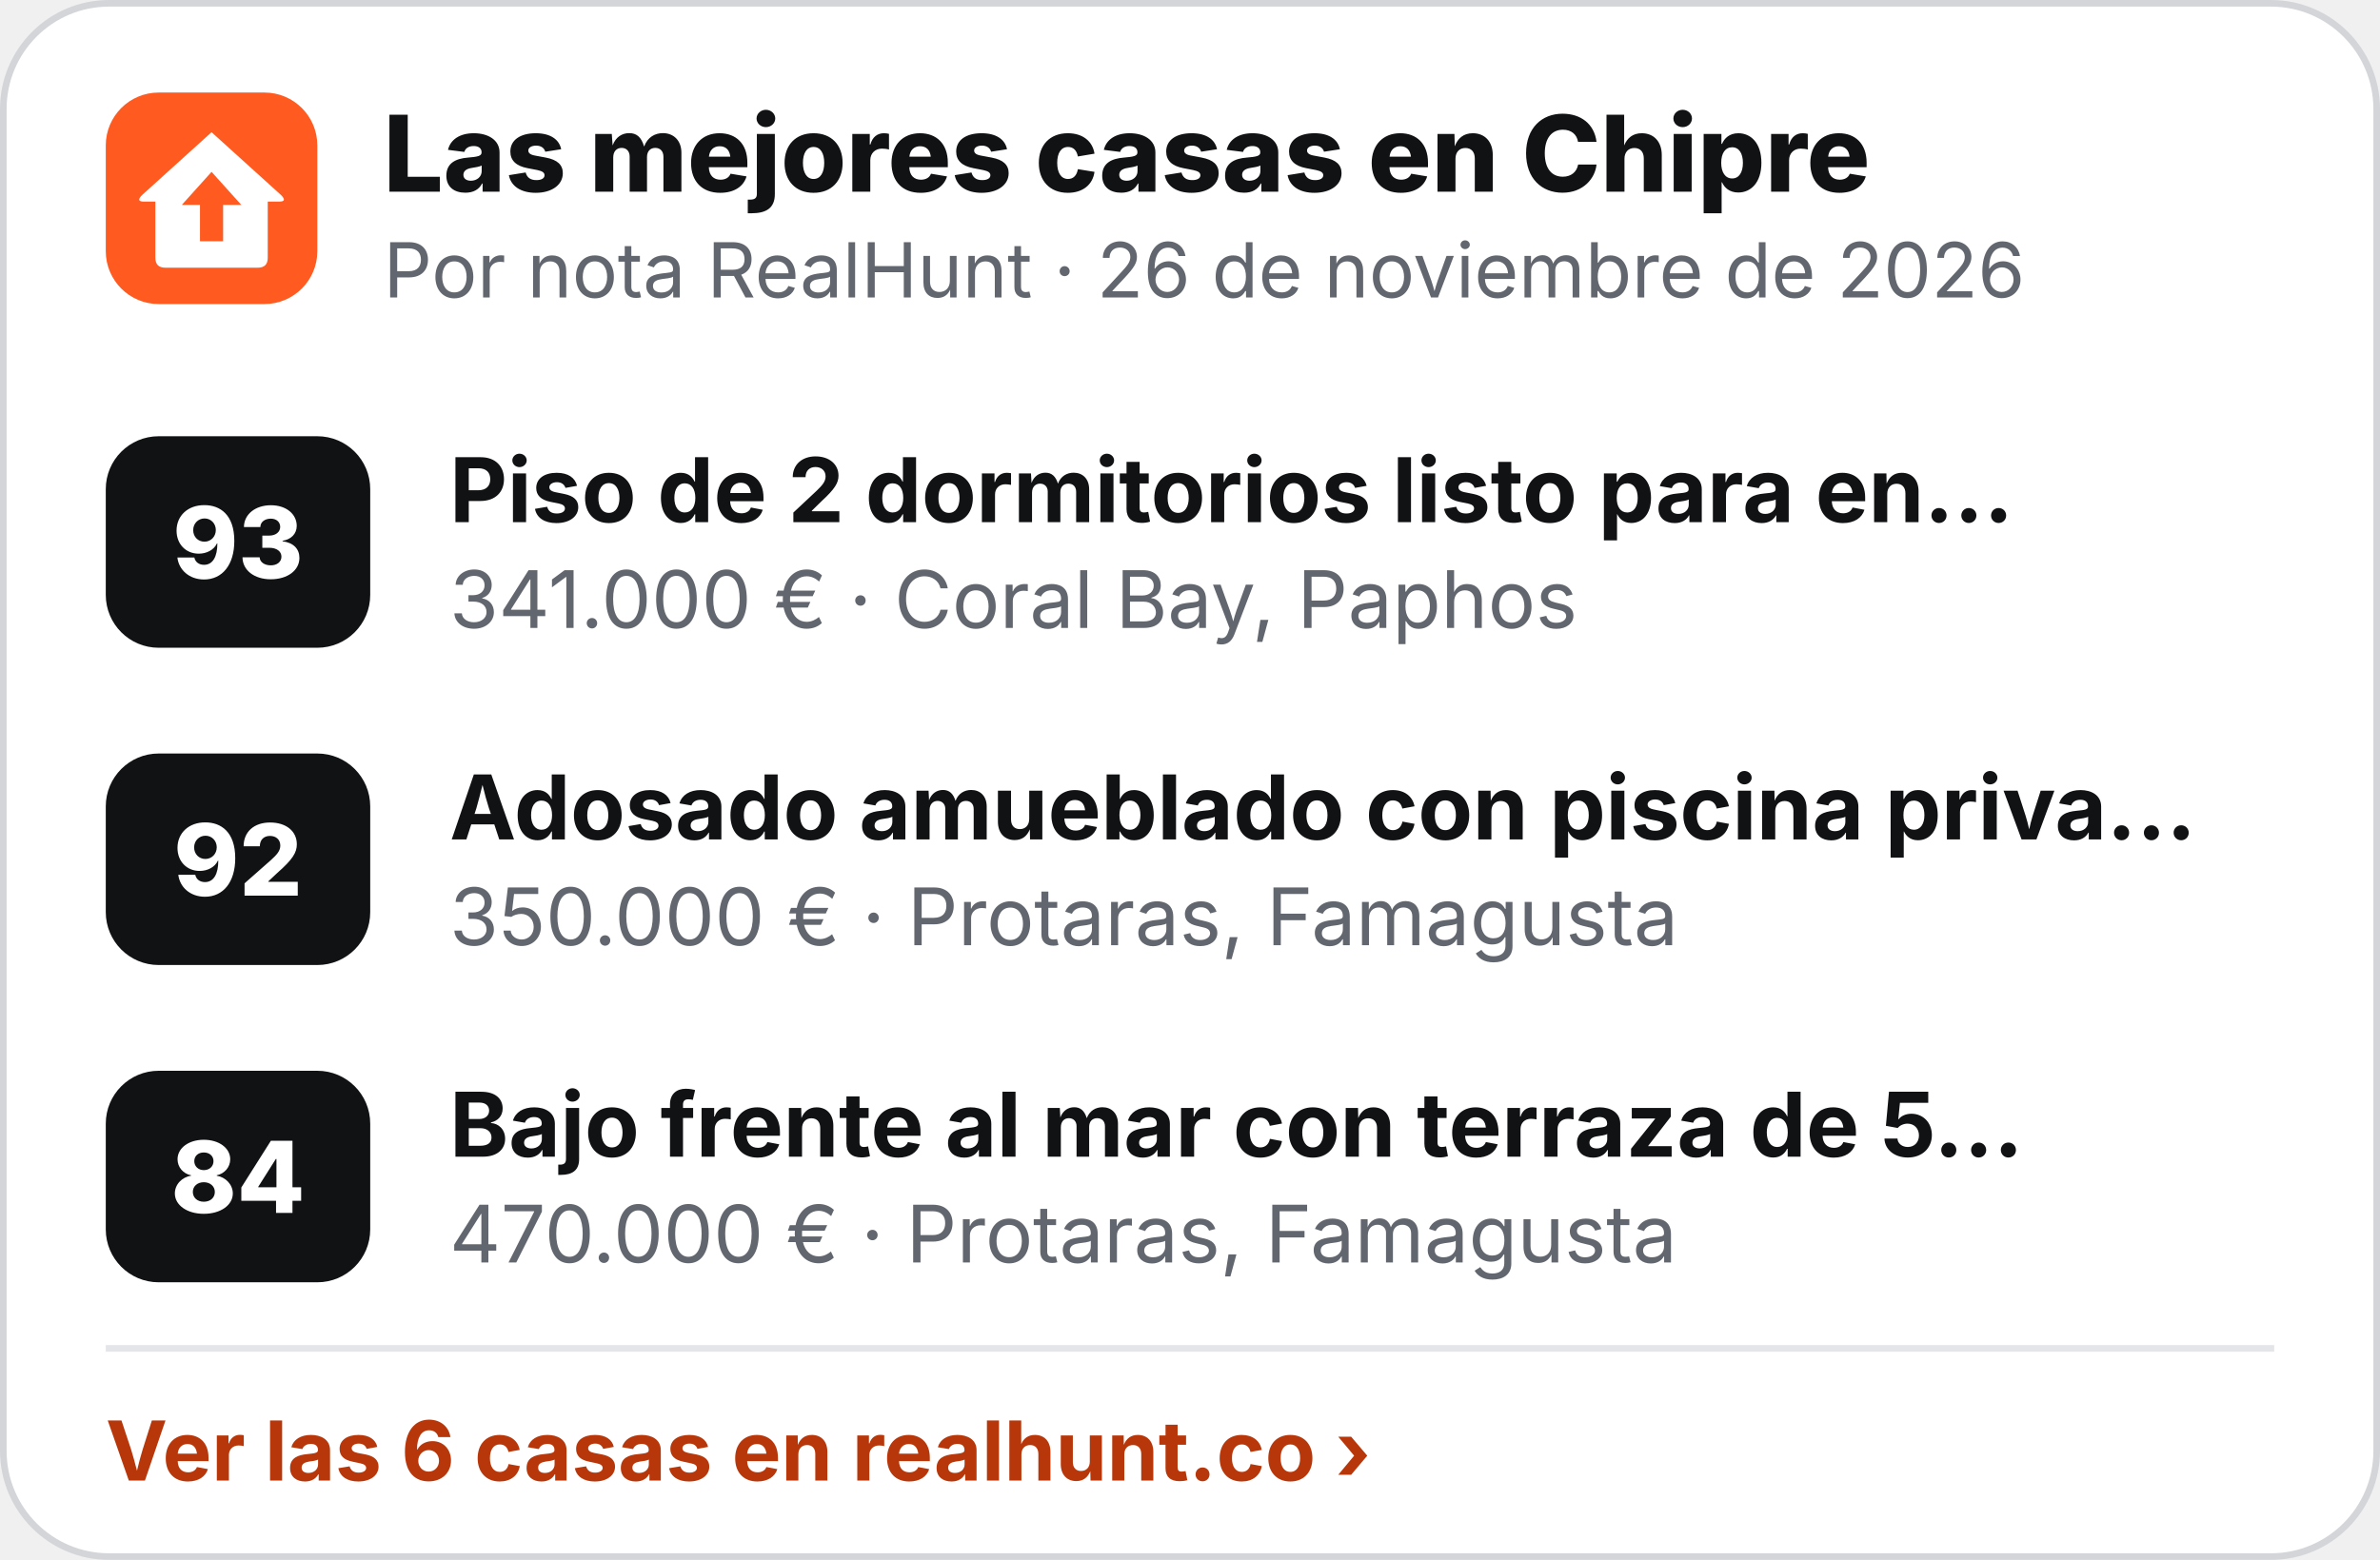
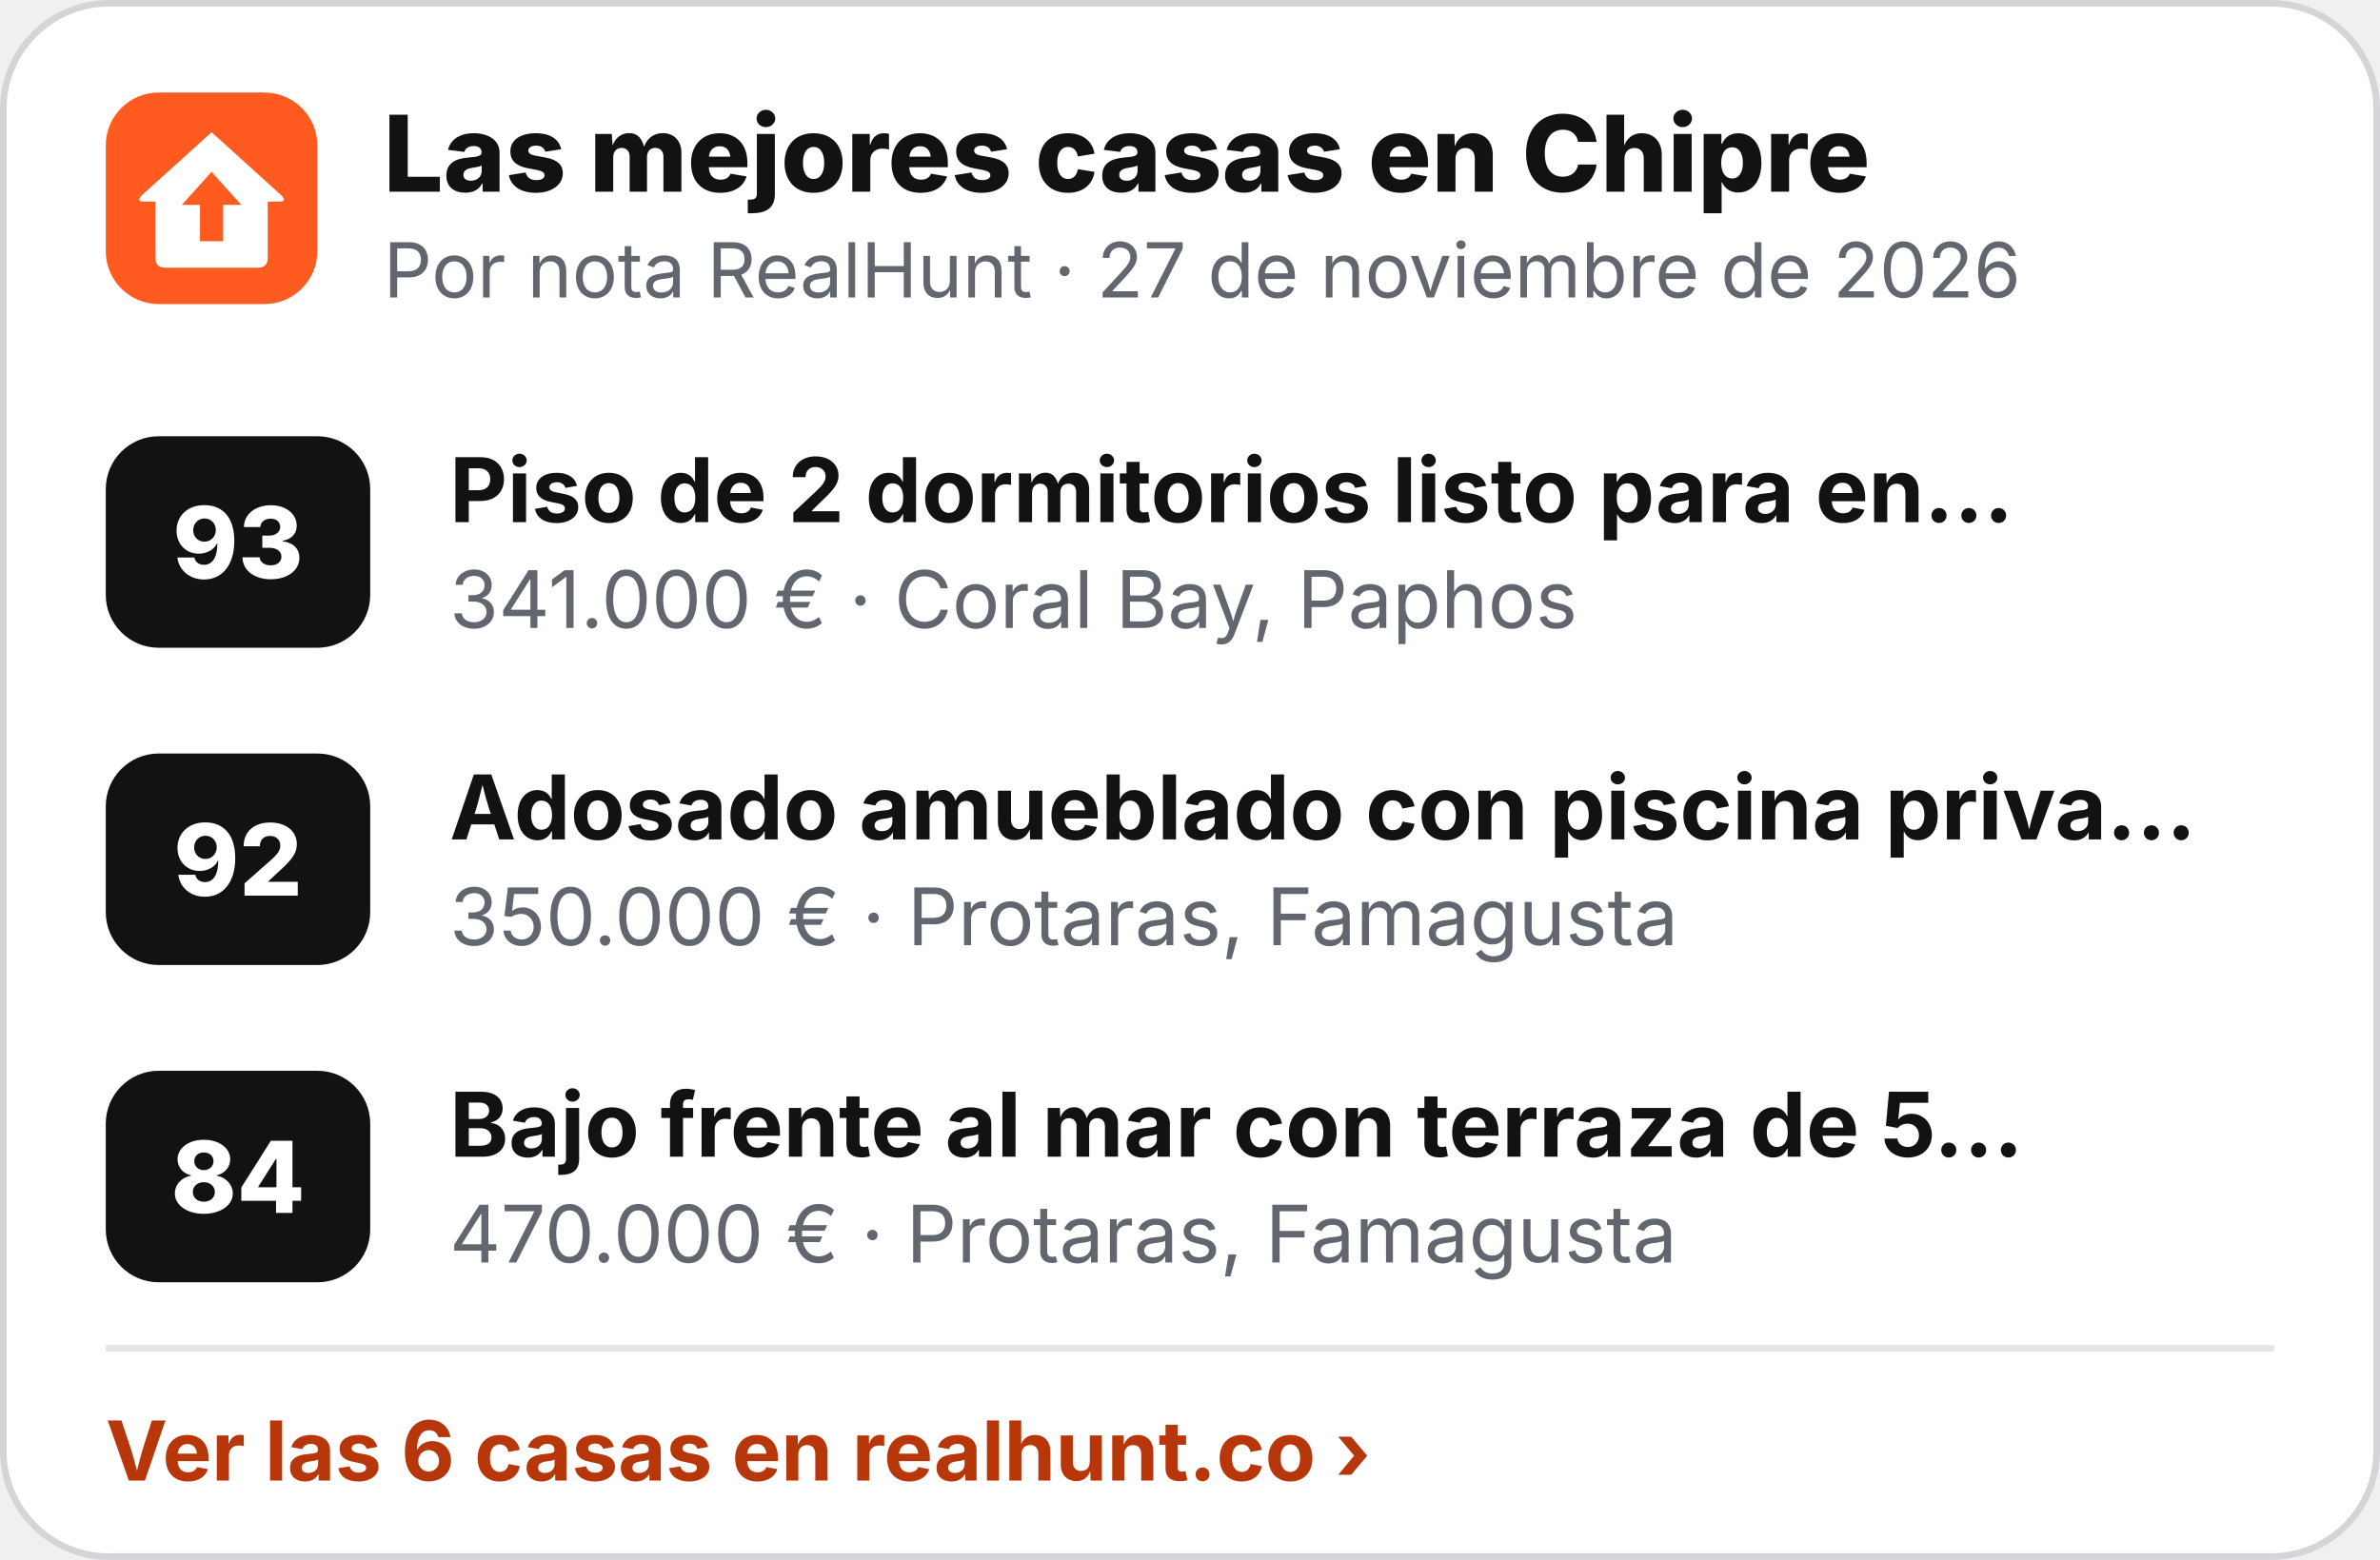
<svg xmlns="http://www.w3.org/2000/svg" width="360" height="236" viewBox="0 0 360 236" role="img" aria-label="Las mejores casas en Chipre">
  <rect x=".5" y=".5" width="359" height="235" rx="16" fill="#fff" stroke="#D3D5D9" />
  <g transform="translate(16 14) scale(.5)">
    <rect width="64" height="64" rx="16" fill="#FF5A1F" />
    <path d="M32 12 L53 31 Q55 33 52.5 33 L49 33 L49 50 Q49 53 46 53 L18 53 Q15 53 15 50 L15 33 L11.5 33 Q9 33 11 31 Z" fill="#fff" />
    <path d="M32 24 L41 34 L35.5 34 L35.5 45 L28.5 45 L28.5 34 L23 34 Z" fill="#FF5A1F" />
  </g>
  <text x="58" y="29" font-family="Inter,'Segoe UI',Helvetica,Arial,sans-serif" font-size="16" font-weight="800" fill="#111214">Las mejores casas en Chipre</text>
-   <text x="58" y="45" font-family="Inter,'Segoe UI',Helvetica,Arial,sans-serif" font-size="11.5" fill="#62666E">Por nota RealHunt · 26 de noviembre de 2026</text>
+   <text x="58" y="45" font-family="Inter,'Segoe UI',Helvetica,Arial,sans-serif" font-size="11.5" fill="#62666E">Por nota RealHunt · 27 de noviembre de 2026</text>
  <rect x="16" y="66" width="40" height="32" rx="8" fill="#111214" />
  <text x="36" y="87.5" text-anchor="middle" font-family="Inter,'Segoe UI',Helvetica,Arial,sans-serif" font-size="15" font-weight="800" fill="#fff">93</text>
  <text x="68" y="79" font-family="Inter,'Segoe UI',Helvetica,Arial,sans-serif" font-size="13.5" font-weight="700" fill="#111214">Piso de 2 dormitorios listo para en…</text>
  <text x="68" y="95" font-family="Inter,'Segoe UI',Helvetica,Arial,sans-serif" font-size="12" fill="#62666E">341.000 € · Coral Bay, Paphos</text>
  <rect x="16" y="114" width="40" height="32" rx="8" fill="#111214" />
  <text x="36" y="135.5" text-anchor="middle" font-family="Inter,'Segoe UI',Helvetica,Arial,sans-serif" font-size="15" font-weight="800" fill="#fff">92</text>
  <text x="68" y="127" font-family="Inter,'Segoe UI',Helvetica,Arial,sans-serif" font-size="13.5" font-weight="700" fill="#111214">Adosado amueblado con piscina priva…</text>
  <text x="68" y="143" font-family="Inter,'Segoe UI',Helvetica,Arial,sans-serif" font-size="12" fill="#62666E">350.000 € · Protaras, Famagusta</text>
  <rect x="16" y="162" width="40" height="32" rx="8" fill="#111214" />
  <text x="36" y="183.5" text-anchor="middle" font-family="Inter,'Segoe UI',Helvetica,Arial,sans-serif" font-size="15" font-weight="800" fill="#fff">84</text>
  <text x="68" y="175" font-family="Inter,'Segoe UI',Helvetica,Arial,sans-serif" font-size="13.5" font-weight="700" fill="#111214">Bajo frente al mar con terraza de 5…</text>
  <text x="68" y="191" font-family="Inter,'Segoe UI',Helvetica,Arial,sans-serif" font-size="12" fill="#62666E">470.000 € · Protaras, Famagusta</text>
  <line x1="16" y1="204" x2="344" y2="204" stroke="#E4E5E8" />
  <text x="16" y="224" font-family="Inter,'Segoe UI',Helvetica,Arial,sans-serif" font-size="12.5" font-weight="700" fill="#B8370A">Ver las 6 casas en realhunt.co ›</text>
</svg>
